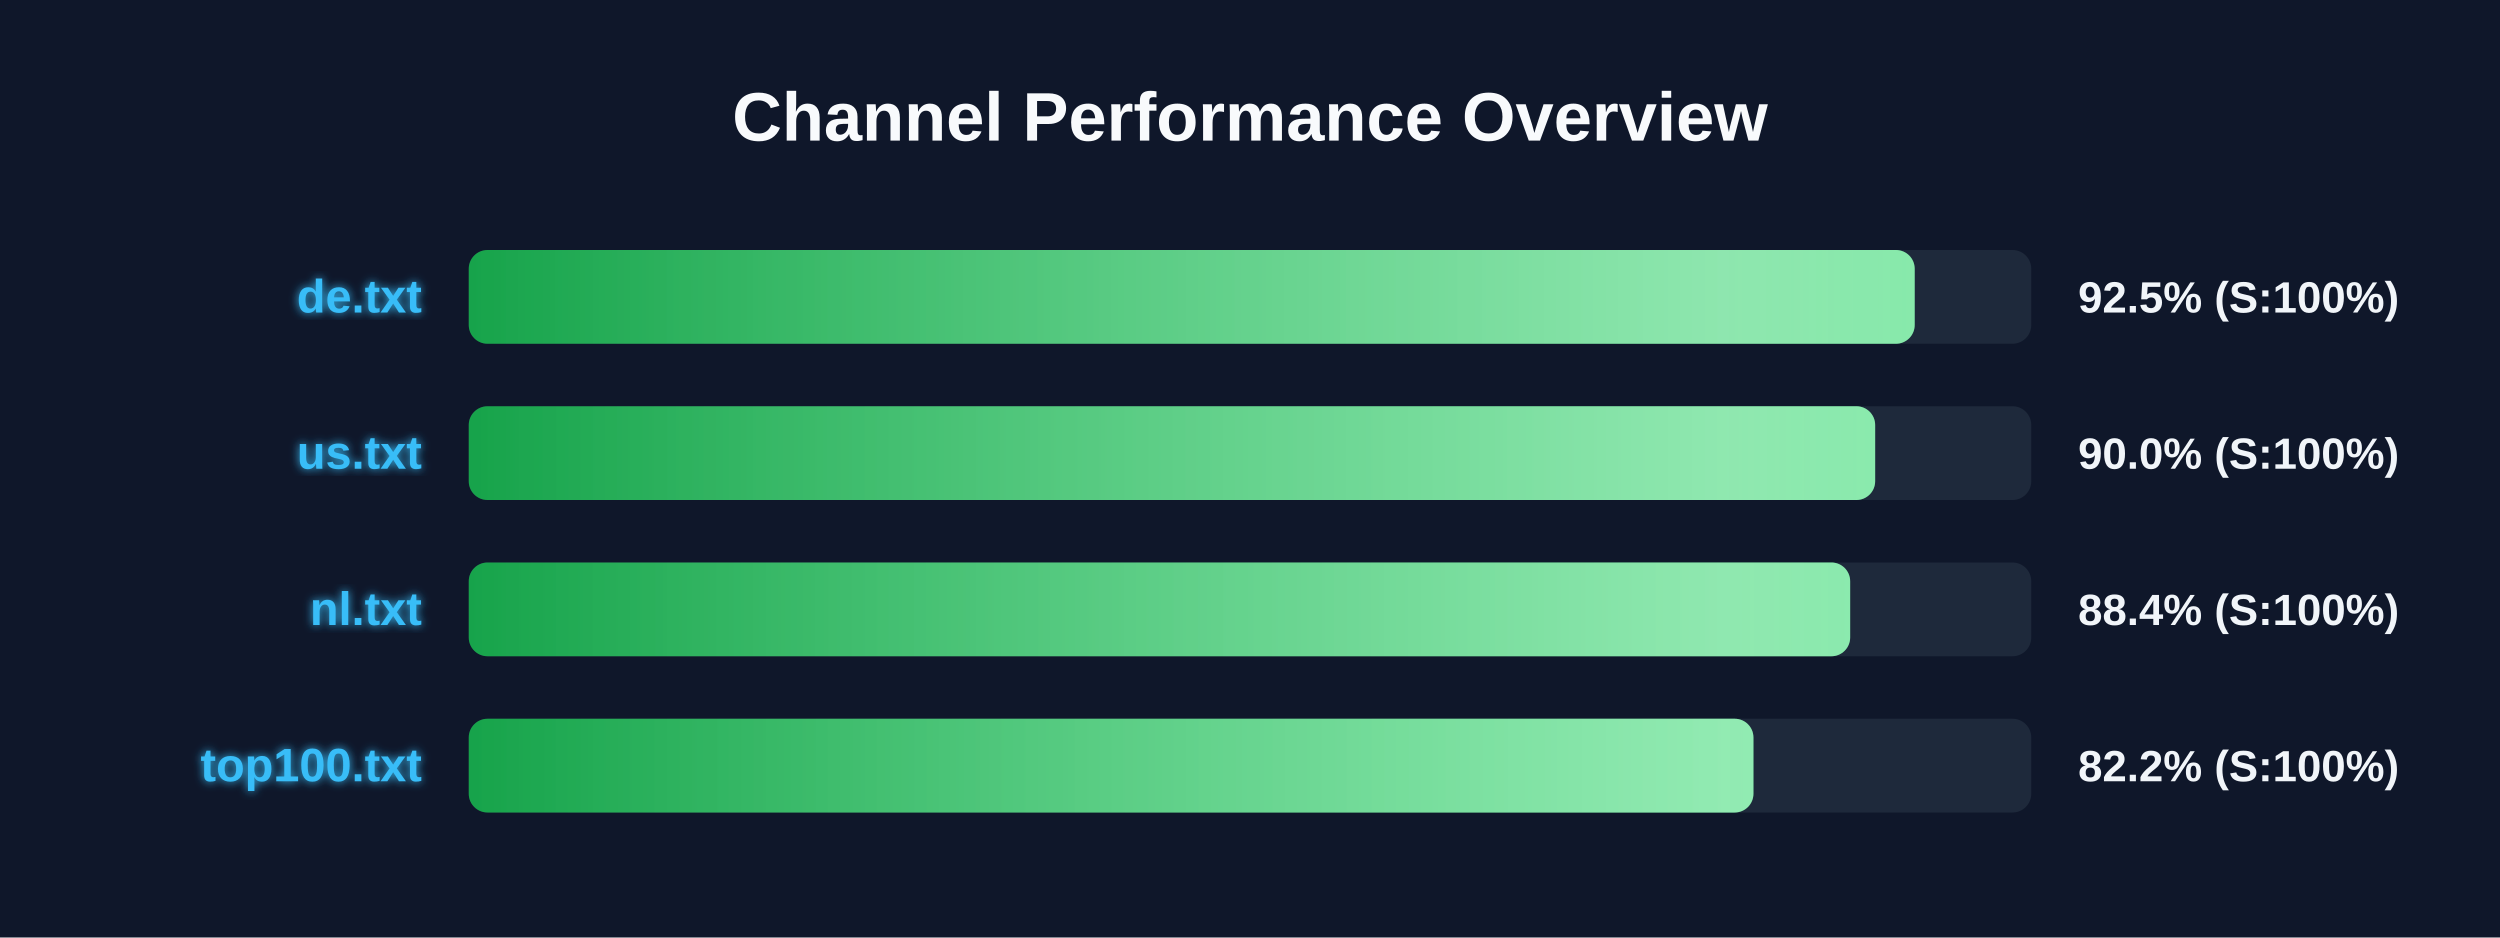
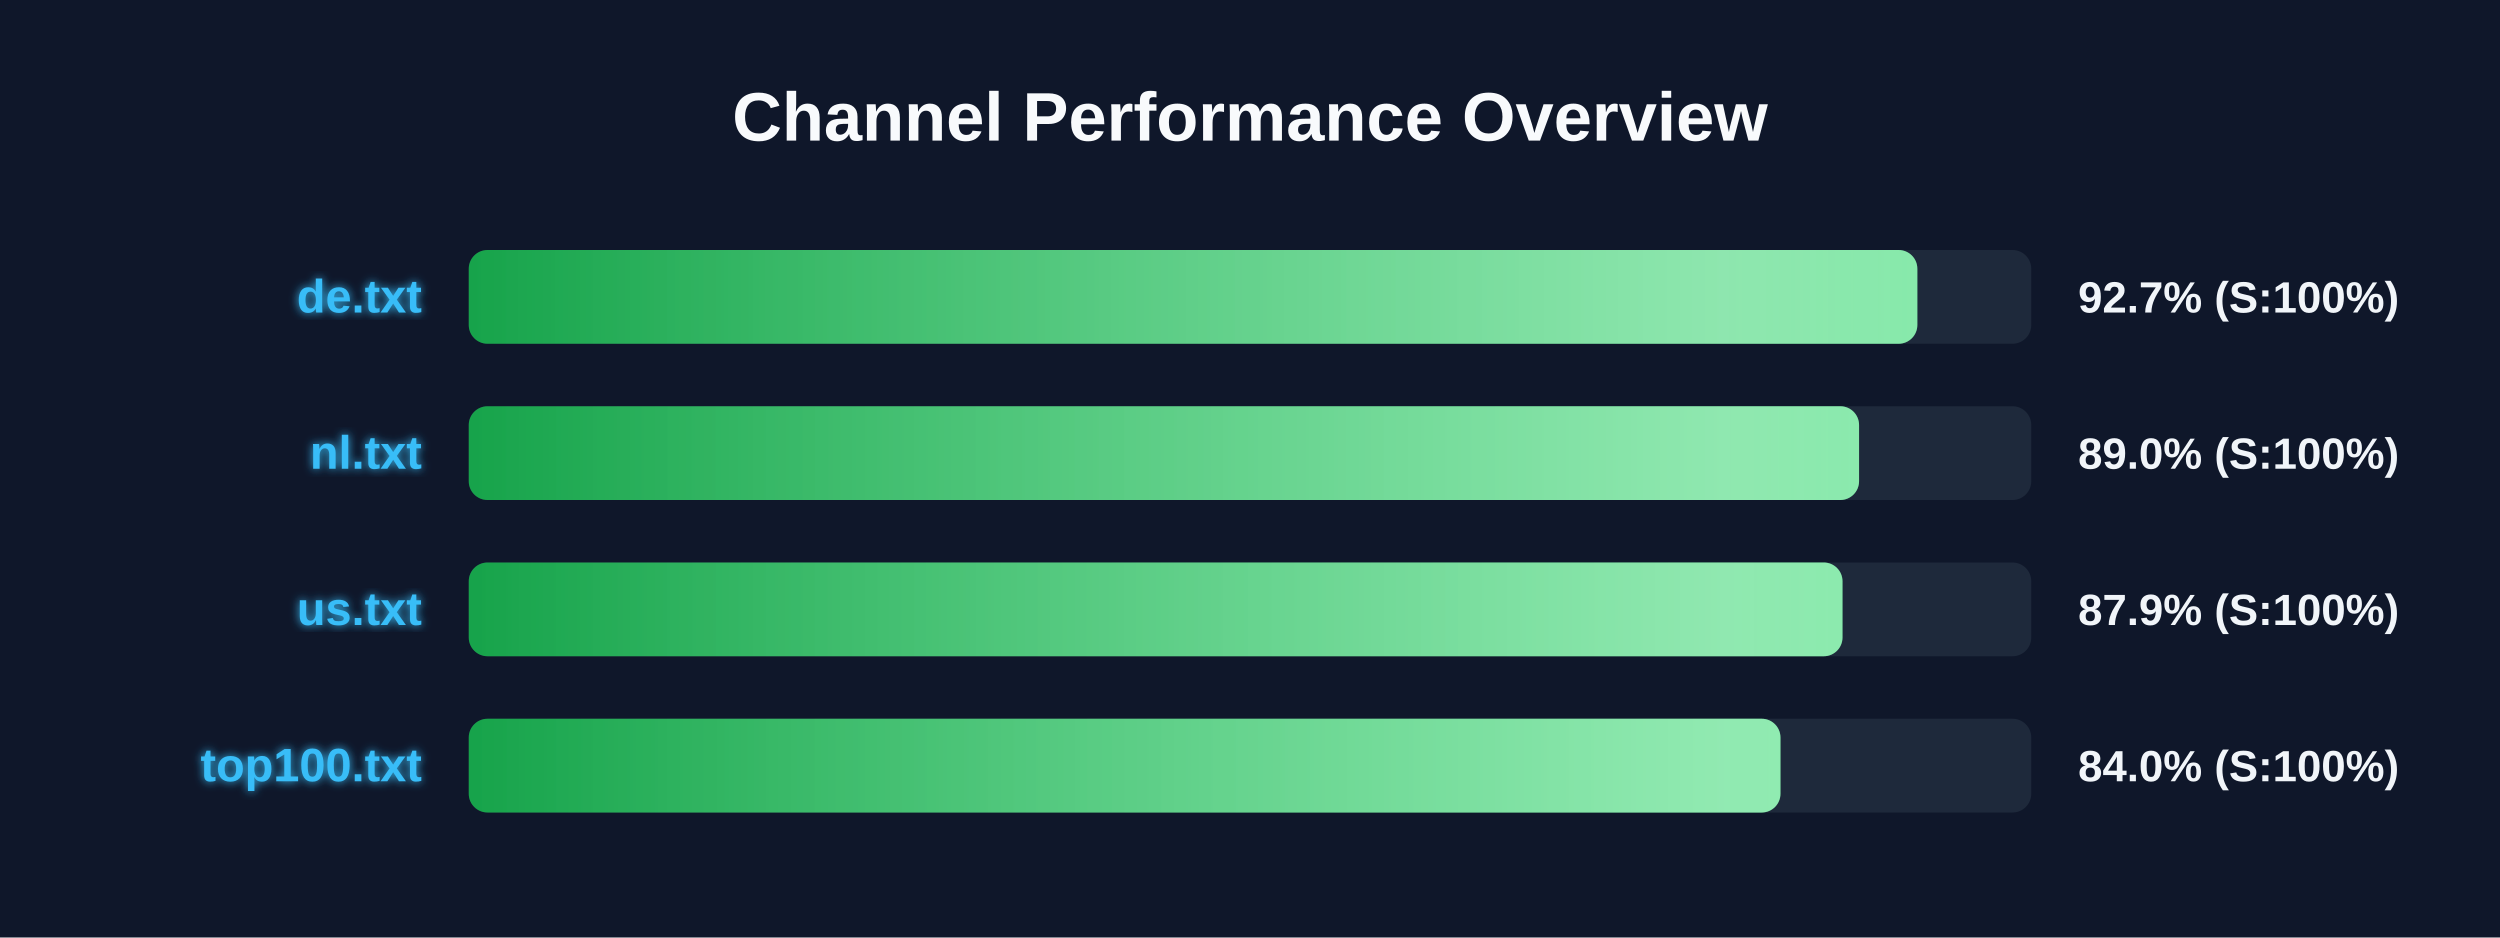
<svg xmlns="http://www.w3.org/2000/svg" width="800" height="300" version="1.1">
  <defs>
    <linearGradient id="grad-green" x1="0%" y1="0%" x2="100%" y2="0%">
      <stop offset="0%" stop-color="#16a34a" />
      <stop offset="100%" stop-color="#4ade80" />
    </linearGradient>
    <linearGradient id="grad-yellow" x1="0%" y1="0%" x2="100%" y2="0%">
      <stop offset="0%" stop-color="#ca8a04" />
      <stop offset="100%" stop-color="#fde047" />
    </linearGradient>
    <linearGradient id="grad-red" x1="0%" y1="0%" x2="100%" y2="0%">
      <stop offset="0%" stop-color="#dc2626" />
      <stop offset="100%" stop-color="#f87171" />
    </linearGradient>
    <linearGradient id="shimmer" x1="0%" y1="0%" x2="100%" y2="0%">
      <stop offset="0%" stop-color="rgba(255,255,255,0)" />
      <stop offset="50%" stop-color="rgba(255,255,255,0.4)" />
      <stop offset="100%" stop-color="rgba(255,255,255,0)" />
    </linearGradient>
    <filter id="glow" x="-20%" y="-20%" width="140%" height="140%">
      <feGaussianBlur stdDeviation="1.5" result="blur" />
      <feComposite in="SourceGraphic" in2="blur" operator="over" />
    </filter>
  </defs>
  <style>
        .bg-rect { fill: #0f172a; }
        .title { font: bold 22px 'Segoe UI', Arial, sans-serif; fill: #f8fafc; }
        .row { font: bold 15px 'Segoe UI', Arial, sans-serif; fill: #38bdf8; filter: url(#glow); }
        .score { font: bold 14px 'Segoe UI', Arial, sans-serif; fill: #f1f5f9; }
        @keyframes shimmer-anim {
            0% { transform: translateX(-100%); }
            100% { transform: translateX(200%); }
        }
        .shimmer-rect {
            animation: shimmer-anim 2.5s infinite linear;
        }
    </style>
  <rect width="100%" height="100%" class="bg-rect" />
  <text x="400" y="45" text-anchor="middle" class="title">Channel Performance Overview</text>
  <rect x="150" y="80" width="500" height="30" fill="#1e293b" rx="6" />
  <clipPath id="clip-0">
-     <rect x="150" y="80" width="462.7" height="30" rx="6" />
+     <rect x="150" y="80" width="463.55" height="30" rx="6" />
  </clipPath>
-   <rect x="150" y="80" width="462.7" height="30" fill="url(#grad-green)" rx="6" />
+   <rect x="150" y="80" width="463.55" height="30" fill="url(#grad-green)" rx="6" />
  <g clip-path="url(#clip-0)">
    <rect x="150" y="80" width="100%" height="30" fill="url(#shimmer)" class="shimmer-rect" />
  </g>
  <text x="135" y="100" text-anchor="end" class="row">de.txt</text>
-   <text x="665" y="100" text-anchor="start" class="score">92.5% (S:100%)</text>
+   <text x="665" y="100" text-anchor="start" class="score">92.7% (S:100%)</text>
  <rect x="150" y="130" width="500" height="30" fill="#1e293b" rx="6" />
  <clipPath id="clip-1">
-     <rect x="150" y="130" width="450.05" height="30" rx="6" />
+     <rect x="150" y="130" width="444.9" height="30" rx="6" />
  </clipPath>
-   <rect x="150" y="130" width="450.05" height="30" fill="url(#grad-green)" rx="6" />
+   <rect x="150" y="130" width="444.9" height="30" fill="url(#grad-green)" rx="6" />
  <g clip-path="url(#clip-1)">
    <rect x="150" y="130" width="100%" height="30" fill="url(#shimmer)" class="shimmer-rect" />
  </g>
-   <text x="135" y="150" text-anchor="end" class="row">us.txt</text>
-   <text x="665" y="150" text-anchor="start" class="score">90.0% (S:100%)</text>
+   <text x="135" y="150" text-anchor="end" class="row">nl.txt</text>
+   <text x="665" y="150" text-anchor="start" class="score">89.0% (S:100%)</text>
  <rect x="150" y="180" width="500" height="30" fill="#1e293b" rx="6" />
  <clipPath id="clip-2">
-     <rect x="150" y="180" width="442.05" height="30" rx="6" />
+     <rect x="150" y="180" width="439.6" height="30" rx="6" />
  </clipPath>
-   <rect x="150" y="180" width="442.05" height="30" fill="url(#grad-green)" rx="6" />
+   <rect x="150" y="180" width="439.6" height="30" fill="url(#grad-green)" rx="6" />
  <g clip-path="url(#clip-2)">
    <rect x="150" y="180" width="100%" height="30" fill="url(#shimmer)" class="shimmer-rect" />
  </g>
-   <text x="135" y="200" text-anchor="end" class="row">nl.txt</text>
-   <text x="665" y="200" text-anchor="start" class="score">88.4% (S:100%)</text>
+   <text x="135" y="200" text-anchor="end" class="row">us.txt</text>
+   <text x="665" y="200" text-anchor="start" class="score">87.9% (S:100%)</text>
  <rect x="150" y="230" width="500" height="30" fill="#1e293b" rx="6" />
  <clipPath id="clip-3">
-     <rect x="150" y="230" width="411.1" height="30" rx="6" />
+     <rect x="150" y="230" width="419.75" height="30" rx="6" />
  </clipPath>
-   <rect x="150" y="230" width="411.1" height="30" fill="url(#grad-green)" rx="6" />
+   <rect x="150" y="230" width="419.75" height="30" fill="url(#grad-green)" rx="6" />
  <g clip-path="url(#clip-3)">
    <rect x="150" y="230" width="100%" height="30" fill="url(#shimmer)" class="shimmer-rect" />
  </g>
  <text x="135" y="250" text-anchor="end" class="row">top100.txt</text>
-   <text x="665" y="250" text-anchor="start" class="score">82.2% (S:100%)</text>
+   <text x="665" y="250" text-anchor="start" class="score">84.0% (S:100%)</text>
</svg>
